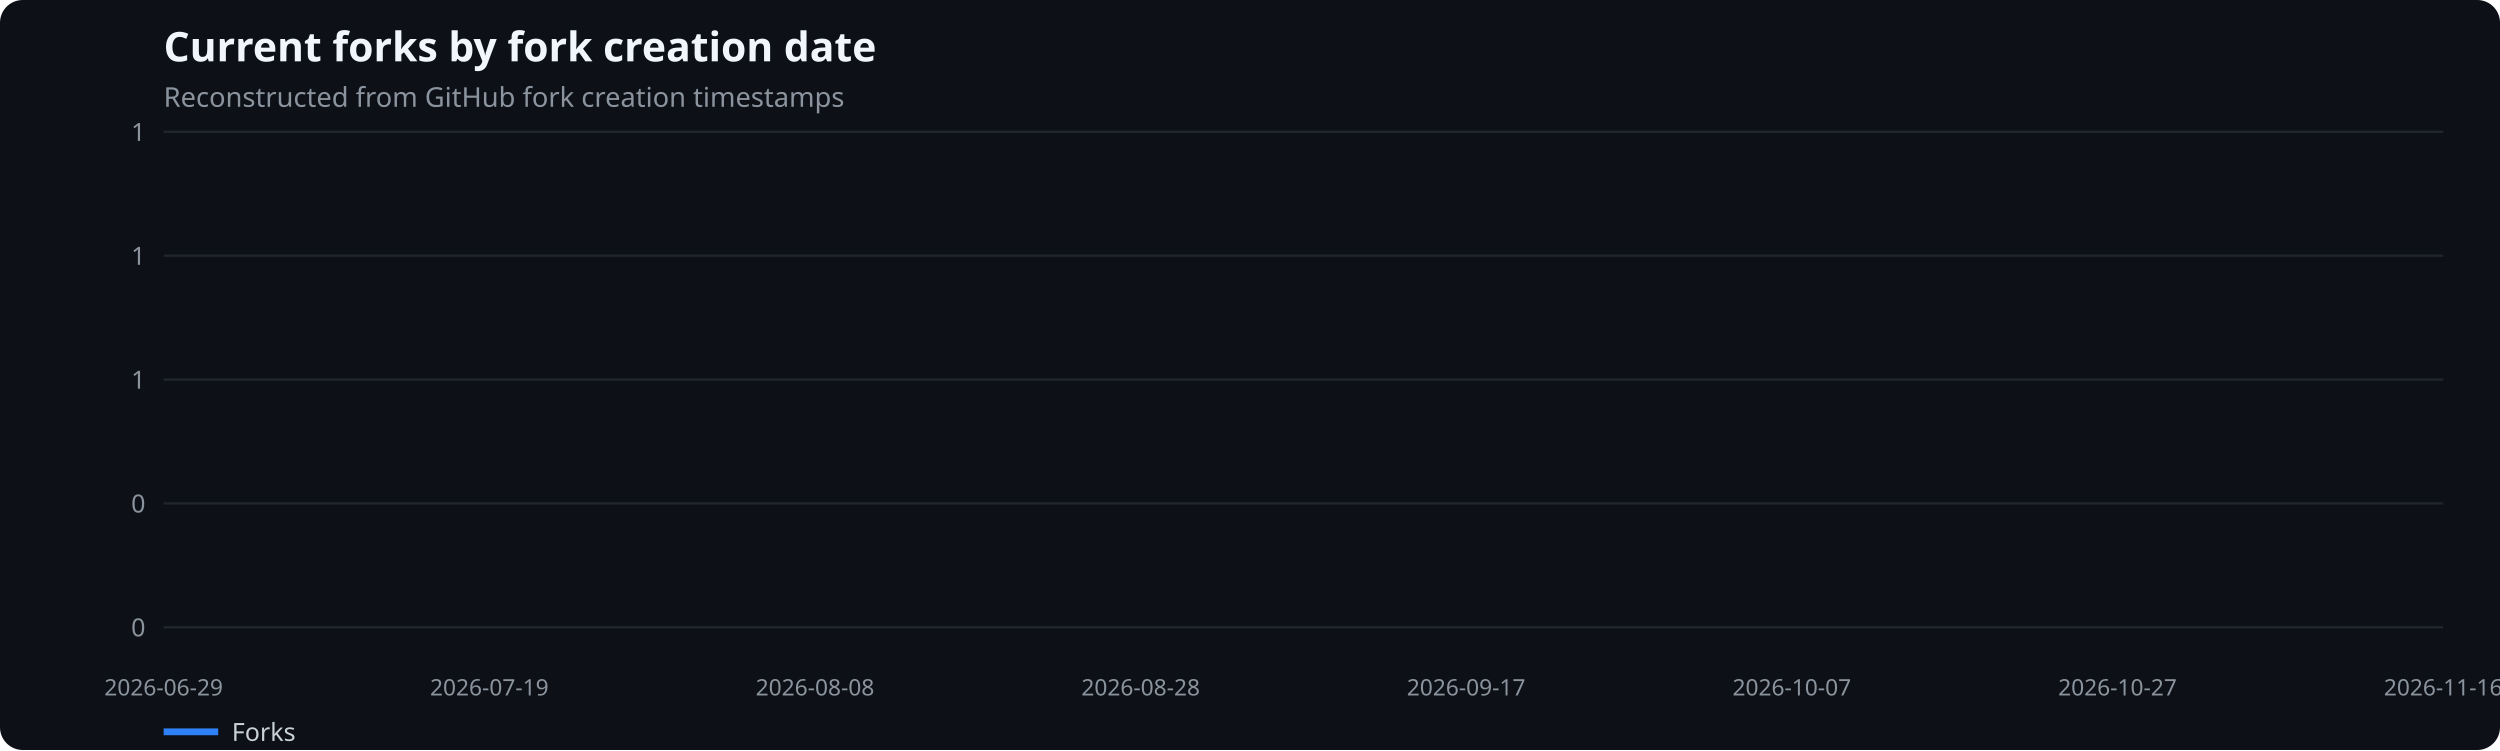
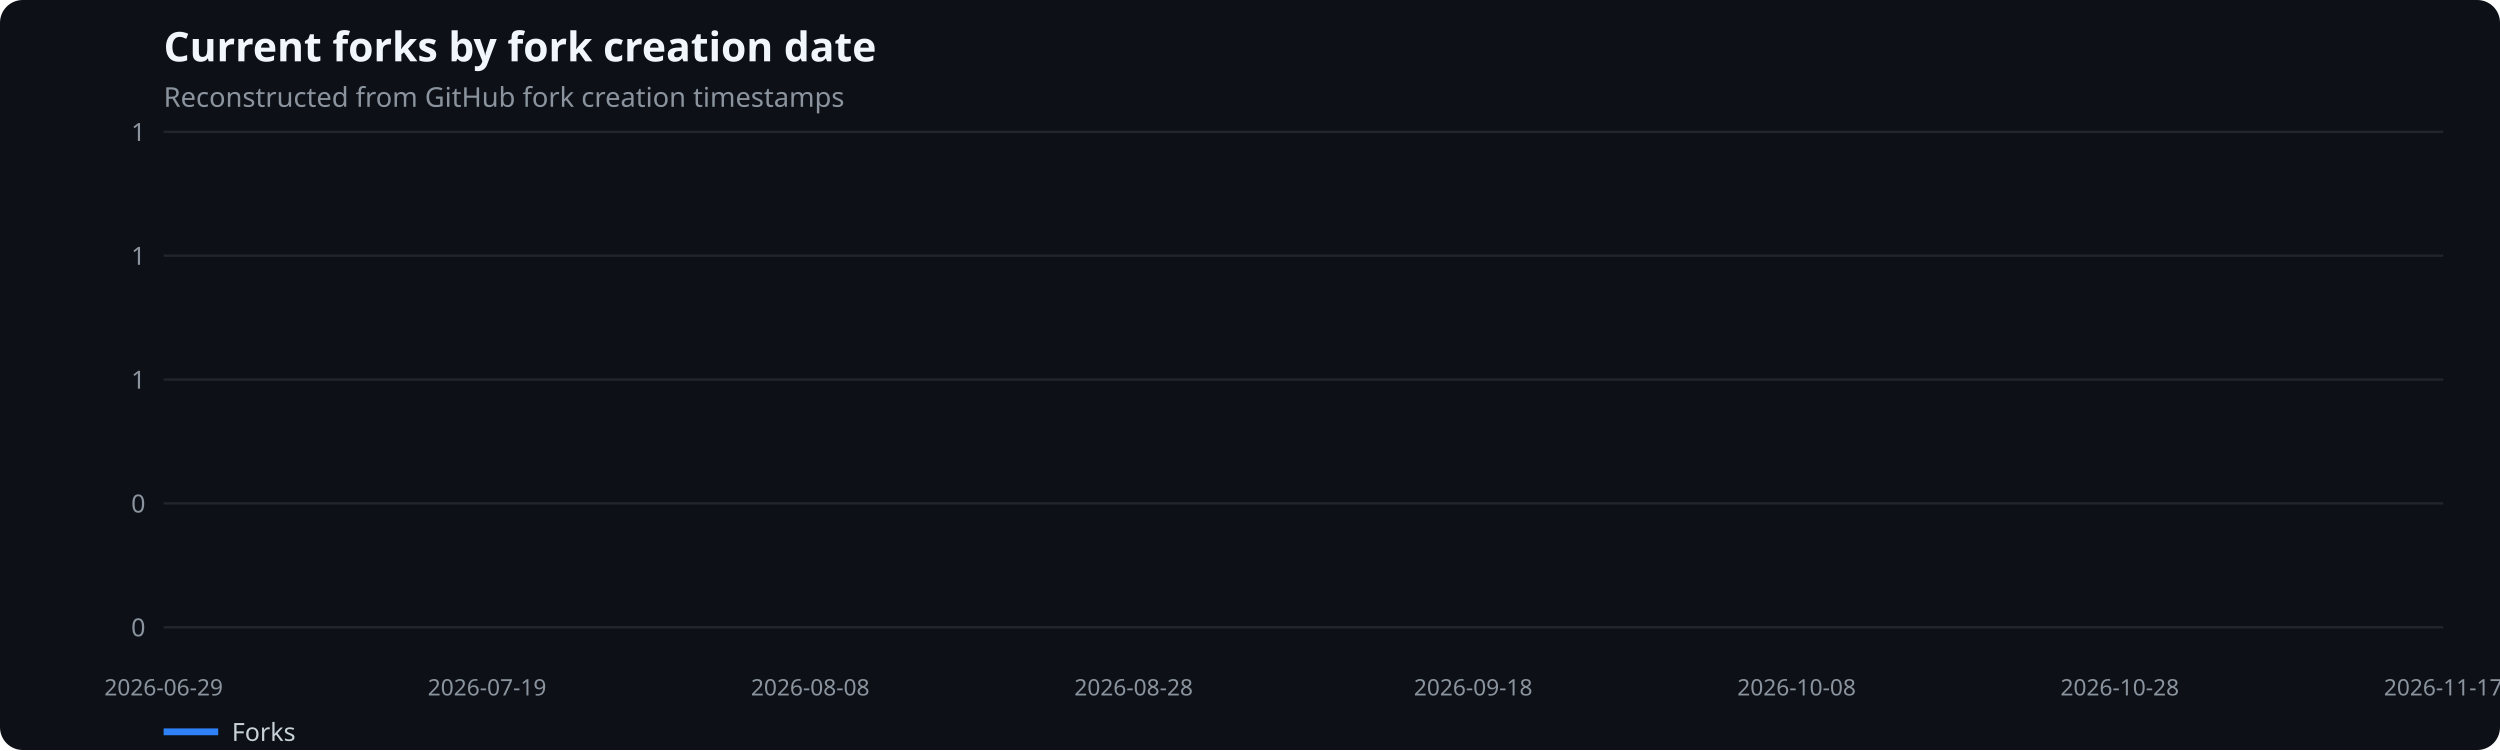
<svg xmlns="http://www.w3.org/2000/svg" width="1100" height="330" viewBox="0 0 1100 330" role="img" aria-label="Current forks by fork creation date">
  <rect width="100%" height="100%" fill="#0d1117" rx="10" />
  <text x="72" y="27" fill="#f0f6fc" font-family="system-ui,sans-serif" font-size="18" font-weight="600">Current forks by fork creation date</text>
  <text x="72" y="47" fill="#8b949e" font-family="system-ui,sans-serif" font-size="12">Reconstructed from GitHub fork creation timestamps</text>
  <line x1="72" x2="1075" y1="276.0" y2="276.0" stroke="#21262d" />
  <text x="64" y="280.0" text-anchor="end" fill="#8b949e" font-family="system-ui,sans-serif" font-size="11">0</text>
  <line x1="72" x2="1075" y1="221.5" y2="221.5" stroke="#21262d" />
  <text x="64" y="225.5" text-anchor="end" fill="#8b949e" font-family="system-ui,sans-serif" font-size="11">0</text>
  <line x1="72" x2="1075" y1="167.0" y2="167.0" stroke="#21262d" />
  <text x="64" y="171.0" text-anchor="end" fill="#8b949e" font-family="system-ui,sans-serif" font-size="11">1</text>
  <line x1="72" x2="1075" y1="112.5" y2="112.5" stroke="#21262d" />
  <text x="64" y="116.5" text-anchor="end" fill="#8b949e" font-family="system-ui,sans-serif" font-size="11">1</text>
  <line x1="72" x2="1075" y1="58.0" y2="58.0" stroke="#21262d" />
  <text x="64" y="62.0" text-anchor="end" fill="#8b949e" font-family="system-ui,sans-serif" font-size="11">1</text>
  <text x="72.0" y="306" text-anchor="middle" fill="#8b949e" font-family="system-ui,sans-serif" font-size="10">2026-06-29</text>
-   <text x="215.3" y="306" text-anchor="middle" fill="#8b949e" font-family="system-ui,sans-serif" font-size="10">2026-07-19</text>
-   <text x="358.6" y="306" text-anchor="middle" fill="#8b949e" font-family="system-ui,sans-serif" font-size="10">2026-08-08</text>
-   <text x="501.9" y="306" text-anchor="middle" fill="#8b949e" font-family="system-ui,sans-serif" font-size="10">2026-08-28</text>
-   <text x="645.1" y="306" text-anchor="middle" fill="#8b949e" font-family="system-ui,sans-serif" font-size="10">2026-09-17</text>
-   <text x="788.4" y="306" text-anchor="middle" fill="#8b949e" font-family="system-ui,sans-serif" font-size="10">2026-10-07</text>
-   <text x="931.7" y="306" text-anchor="middle" fill="#8b949e" font-family="system-ui,sans-serif" font-size="10">2026-10-27</text>
-   <text x="1075.0" y="306" text-anchor="middle" fill="#8b949e" font-family="system-ui,sans-serif" font-size="10">2026-11-16</text>
+   <text x="214.3" y="306" text-anchor="middle" fill="#8b949e" font-family="system-ui,sans-serif" font-size="10">2026-07-19</text>
+   <text x="356.5" y="306" text-anchor="middle" fill="#8b949e" font-family="system-ui,sans-serif" font-size="10">2026-08-08</text>
+   <text x="498.8" y="306" text-anchor="middle" fill="#8b949e" font-family="system-ui,sans-serif" font-size="10">2026-08-28</text>
+   <text x="648.2" y="306" text-anchor="middle" fill="#8b949e" font-family="system-ui,sans-serif" font-size="10">2026-09-18</text>
+   <text x="790.5" y="306" text-anchor="middle" fill="#8b949e" font-family="system-ui,sans-serif" font-size="10">2026-10-08</text>
+   <text x="932.7" y="306" text-anchor="middle" fill="#8b949e" font-family="system-ui,sans-serif" font-size="10">2026-10-28</text>
+   <text x="1075.0" y="306" text-anchor="middle" fill="#8b949e" font-family="system-ui,sans-serif" font-size="10">2026-11-17</text>
  <line x1="72" x2="96" y1="322" y2="322" stroke="#2f81f7" stroke-width="3" />
  <text x="102" y="326" fill="#c9d1d9" font-family="system-ui,sans-serif" font-size="11">Forks</text>
</svg>
